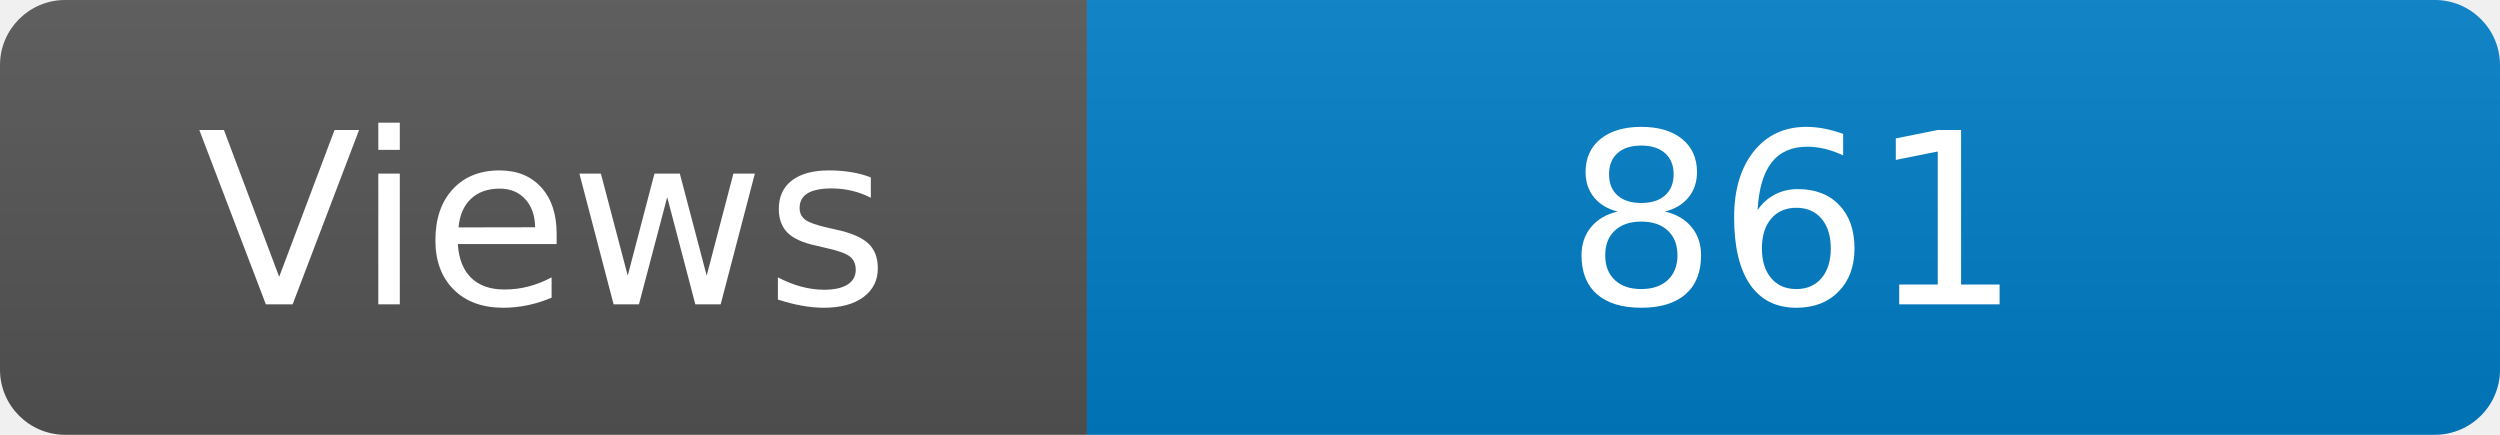
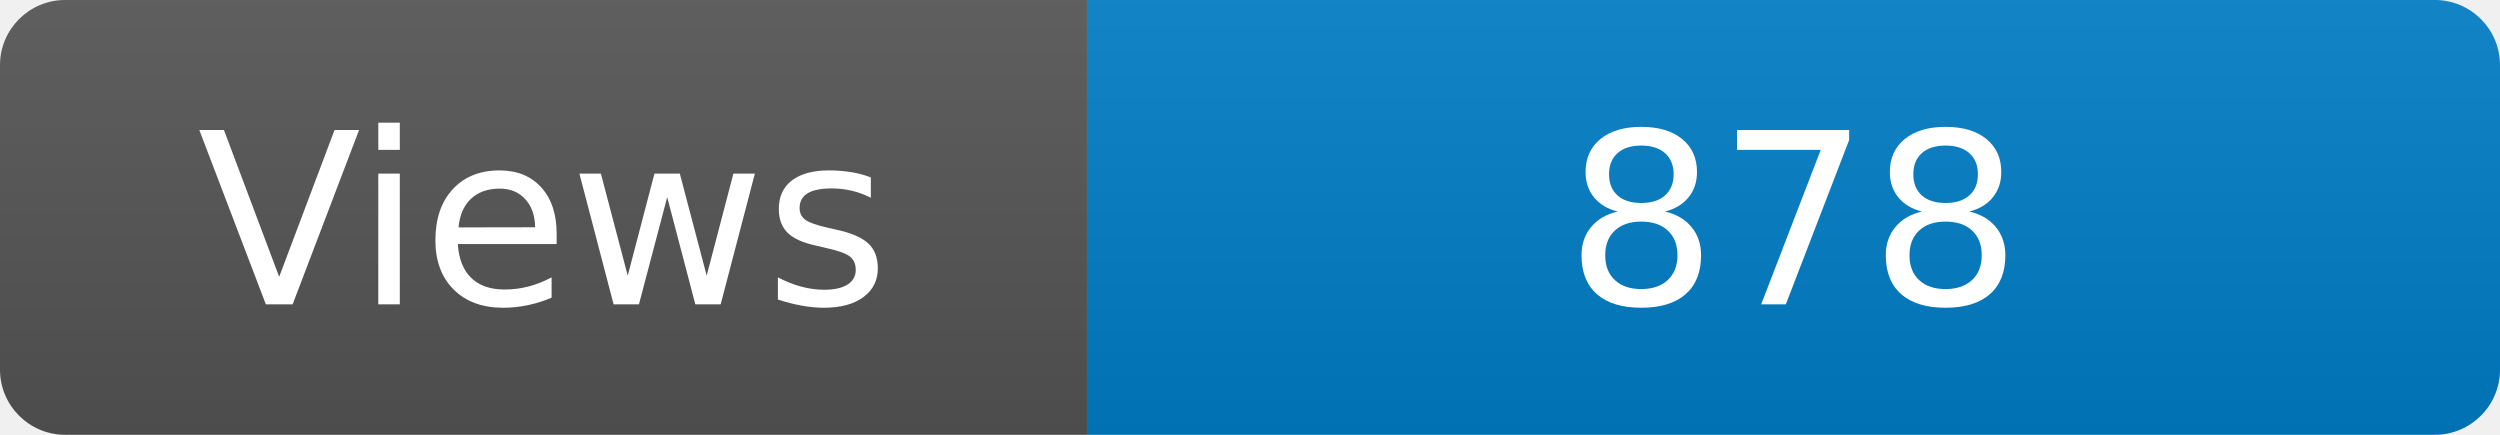
<svg xmlns="http://www.w3.org/2000/svg" width="115" height="20" role="img" aria-label="Maintained?: yes">
  <linearGradient id="s" x2="0" y2="100%">
    <stop offset="0" stop-color="#bbb" stop-opacity=".1" />
    <stop offset="1" stop-opacity=".1" />
  </linearGradient>
  <clipPath id="r">
    <rect width="115" height="20" rx="3" fill="#fff" />
  </clipPath>
  <g clip-path="url(#r)">
    <rect width="50" height="20" fill="#555" />
    <rect x="50" width="160" height="20" fill="#007ec6" />
    <rect width="115" height="20" fill="url(#s)" />
  </g>
  <g fill="#fff" text-anchor="middle" font-family="Verdana,Geneva,DejaVu Sans,sans-serif" font-size="110">
    <text x="250" y="140" transform="scale(.1)" fill="#fff">Views</text>
-     <text x="825" y="140" transform="scale(.1)" fill="#fff">861</text>
+     <text x="825" y="140" transform="scale(.1)" fill="#fff">878</text>
  </g>
</svg>
